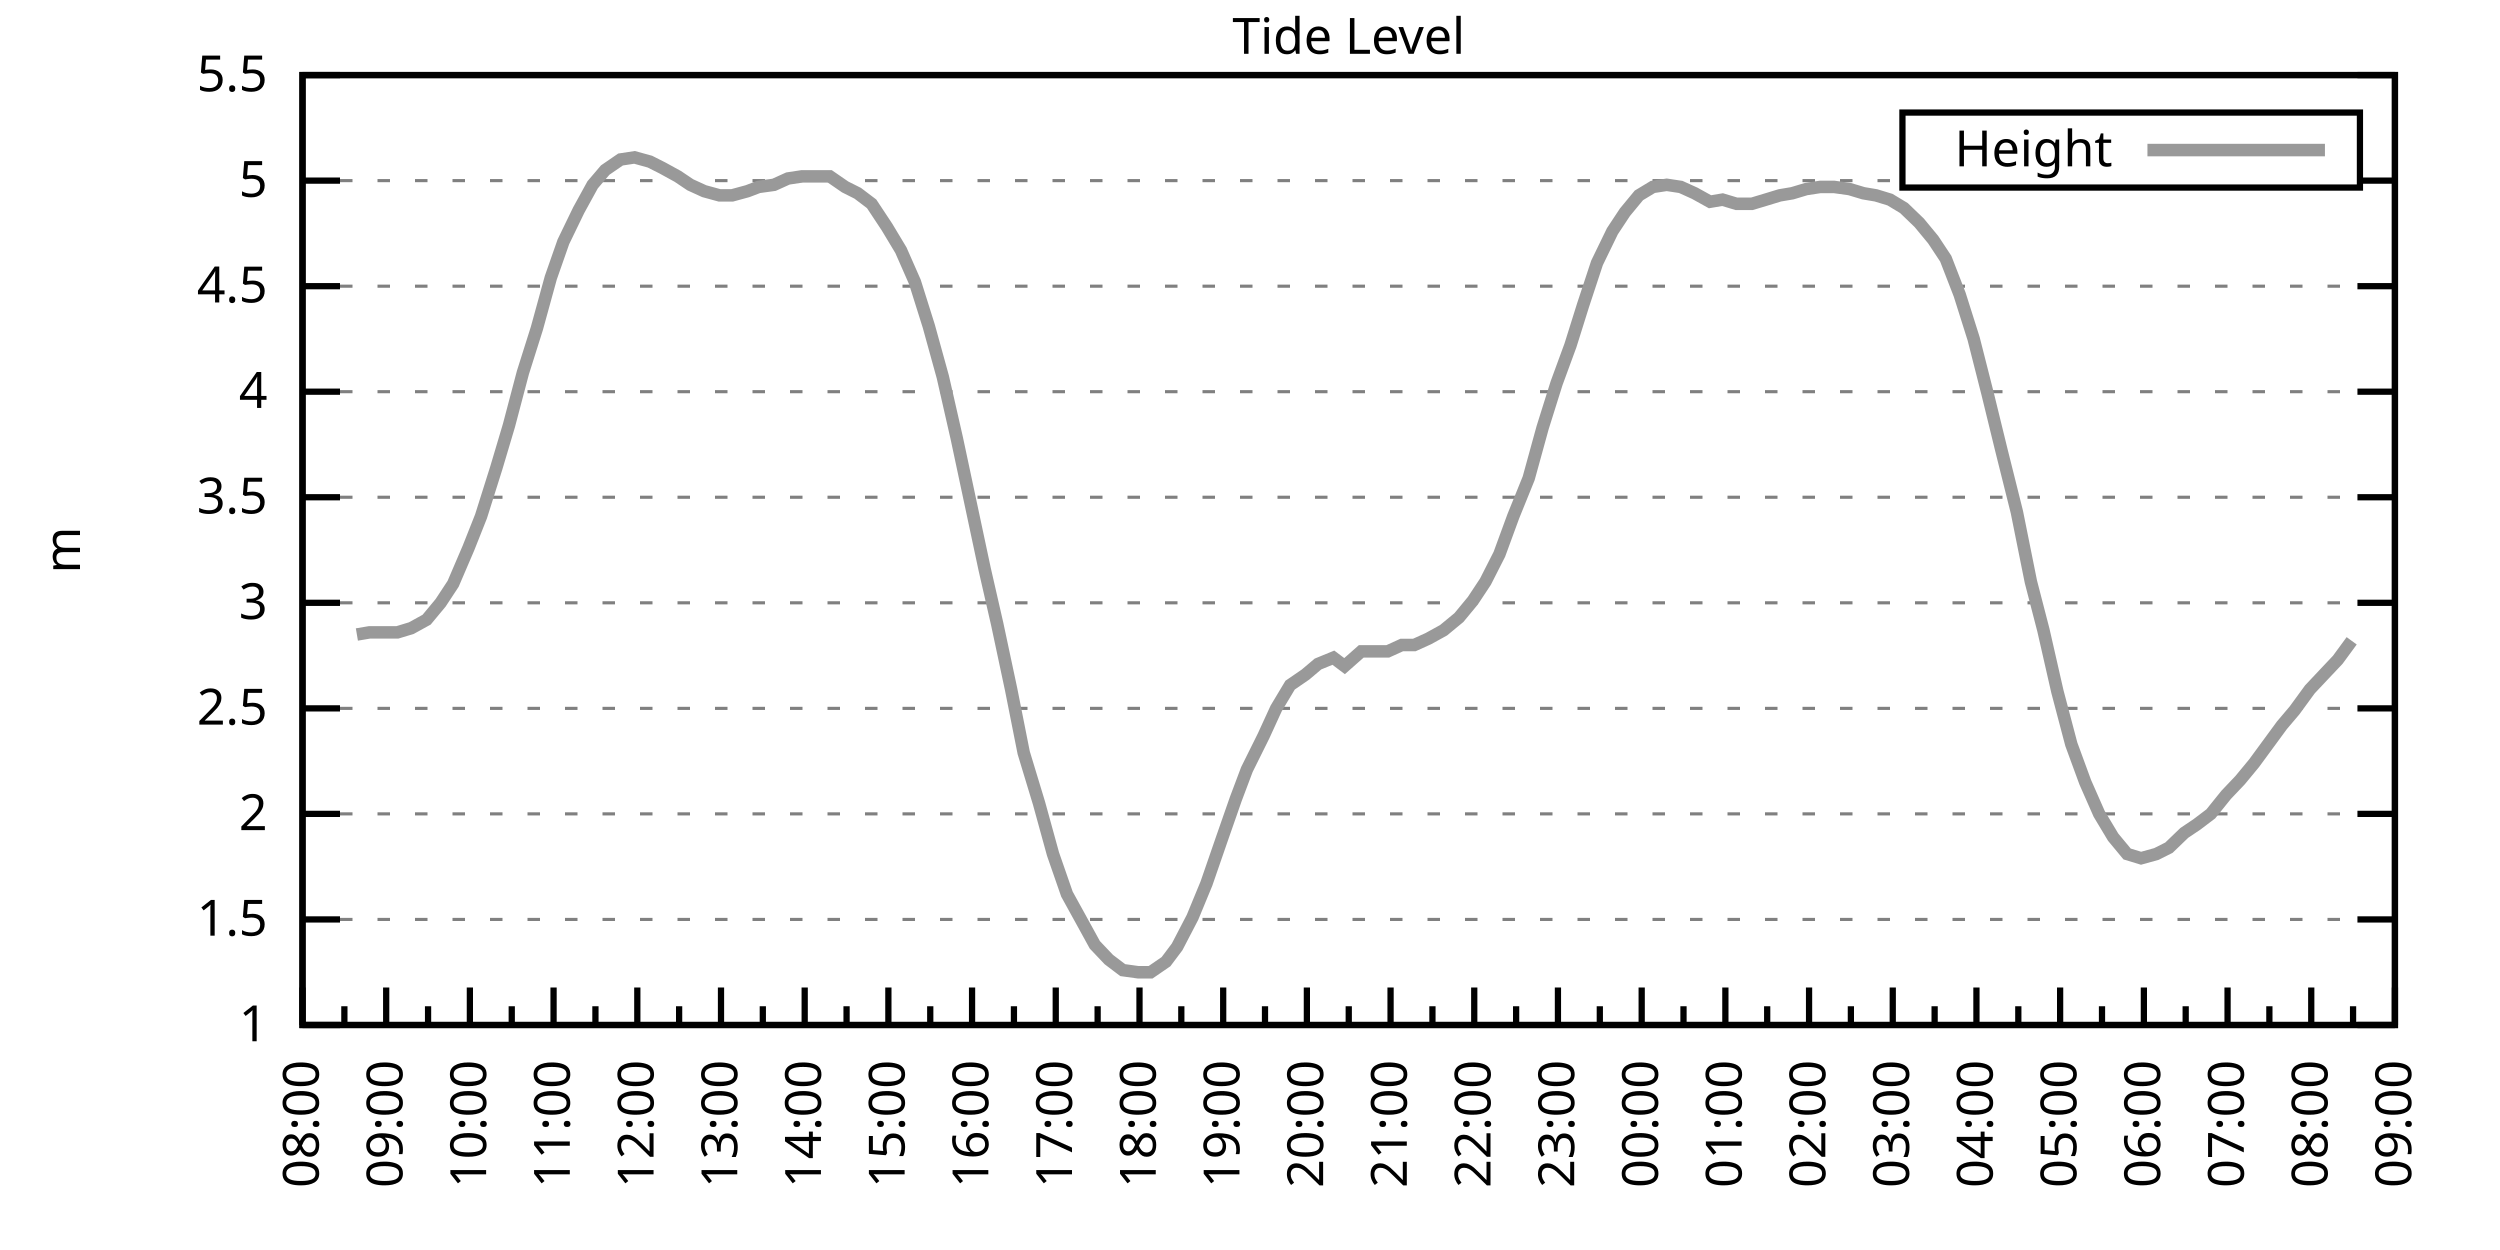
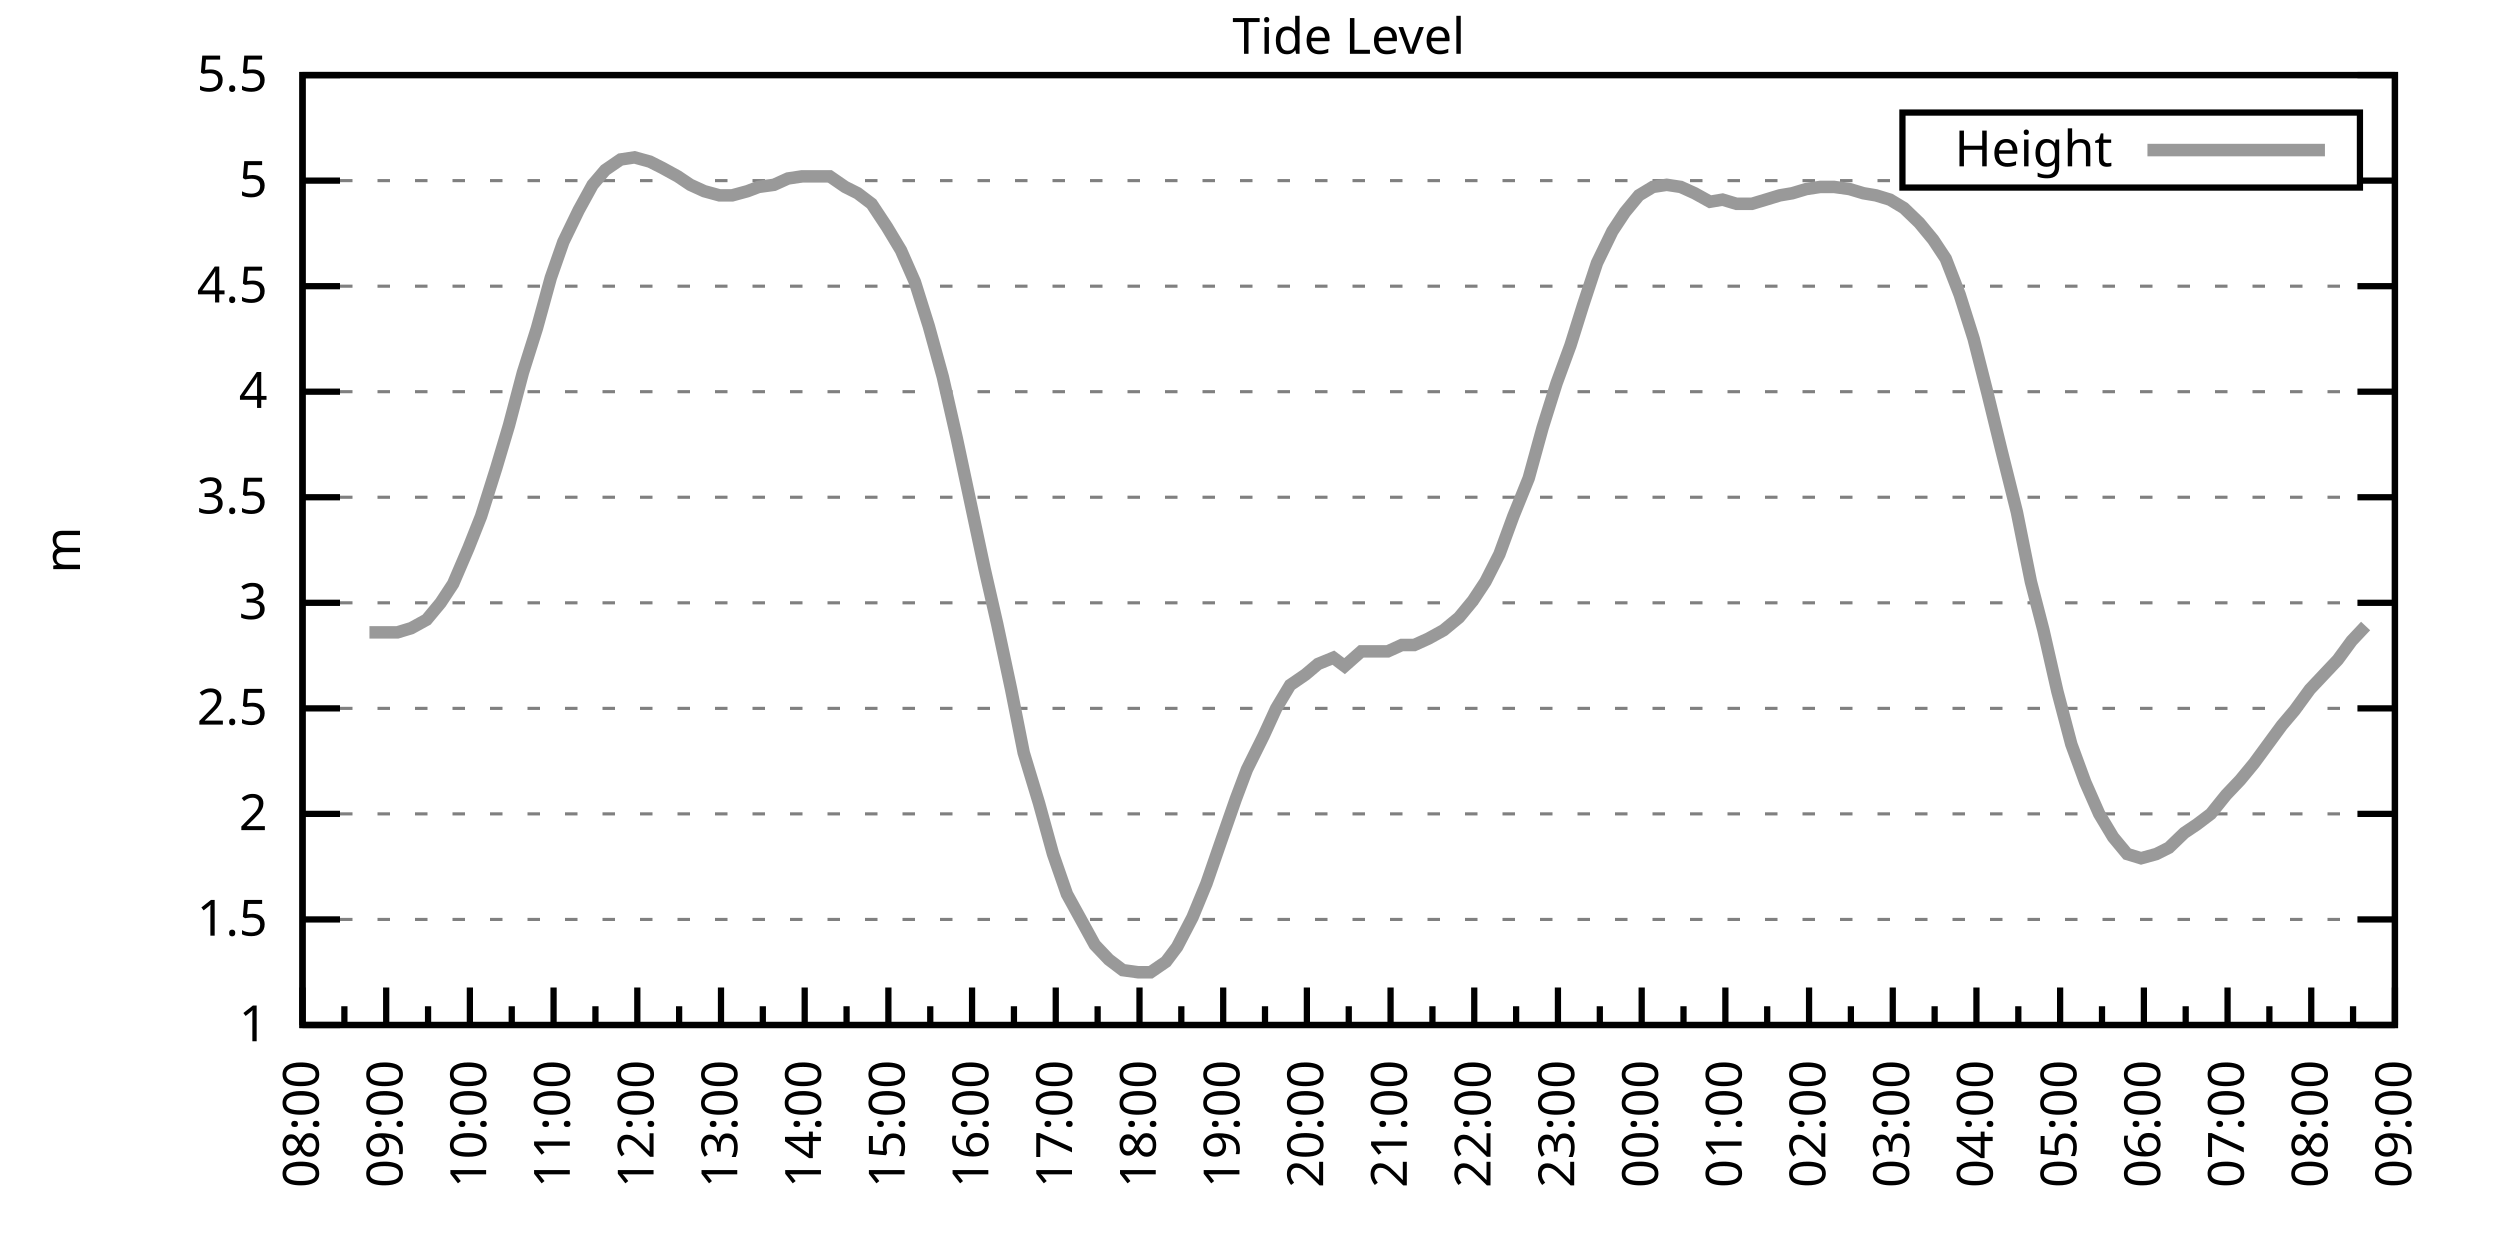
<svg xmlns="http://www.w3.org/2000/svg" xmlns:xlink="http://www.w3.org/1999/xlink" width="400" height="200" viewBox="0 0 400 200">
  <g id="gnuplot_canvas">
    <rect x="0" y="0" width="400" height="200" fill="none" />
    <defs>
      <circle id="gpDot" r="0.5" stroke-width="0.5" stroke="currentColor" />
      <path id="gpPt0" stroke-width="0.333" stroke="currentColor" d="M-1,0 h2 M0,-1 v2" />
      <path id="gpPt1" stroke-width="0.333" stroke="currentColor" d="M-1,-1 L1,1 M1,-1 L-1,1" />
      <path id="gpPt2" stroke-width="0.333" stroke="currentColor" d="M-1,0 L1,0 M0,-1 L0,1 M-1,-1 L1,1 M-1,1 L1,-1" />
      <rect id="gpPt3" stroke-width="0.333" stroke="currentColor" x="-1" y="-1" width="2" height="2" />
      <rect id="gpPt4" stroke-width="0.333" stroke="currentColor" fill="currentColor" x="-1" y="-1" width="2" height="2" />
      <circle id="gpPt5" stroke-width="0.333" stroke="currentColor" cx="0" cy="0" r="1" />
      <use xlink:href="#gpPt5" id="gpPt6" fill="currentColor" stroke="none" />
      <path id="gpPt7" stroke-width="0.333" stroke="currentColor" d="M0,-1.33 L-1.33,0.67 L1.33,0.67 z" />
      <use xlink:href="#gpPt7" id="gpPt8" fill="currentColor" stroke="none" />
      <use xlink:href="#gpPt7" id="gpPt9" stroke="currentColor" transform="rotate(180)" />
      <use xlink:href="#gpPt9" id="gpPt10" fill="currentColor" stroke="none" />
      <use xlink:href="#gpPt3" id="gpPt11" stroke="currentColor" transform="rotate(45)" />
      <use xlink:href="#gpPt11" id="gpPt12" fill="currentColor" stroke="none" />
      <path id="gpPt13" stroke-width="0.333" stroke="currentColor" d="M0,1.330 L1.265,0.411 L0.782,-1.067 L-0.782,-1.076 L-1.265,0.411 z" />
      <use xlink:href="#gpPt13" id="gpPt14" fill="currentColor" stroke="none" />
      <filter id="textbox" filterUnits="objectBoundingBox" x="0" y="0" height="1" width="1">
        <feFlood flood-color="white" flood-opacity="1" result="bgnd" />
        <feComposite in="SourceGraphic" in2="bgnd" operator="atop" />
      </filter>
      <filter id="greybox" filterUnits="objectBoundingBox" x="0" y="0" height="1" width="1">
        <feFlood flood-color="lightgrey" flood-opacity="1" result="grey" />
        <feComposite in="SourceGraphic" in2="grey" operator="atop" />
      </filter>
    </defs>
    <g fill="none" color="white" stroke="currentColor" stroke-width="1.00" stroke-linecap="butt" stroke-linejoin="miter">
</g>
    <g fill="none" color="black" stroke="currentColor" stroke-width="1.00" stroke-linecap="butt" stroke-linejoin="miter">
      <g stroke="none" shape-rendering="crispEdges">
        <polygon fill="rgb(255, 255, 255)" points="48.40,164.00 383.18,164.00 383.18,12.02 48.40,12.02 " />
      </g>
    </g>
    <g fill="none" color="black" stroke="currentColor" stroke-width="1.00" stroke-linecap="butt" stroke-linejoin="miter">
</g>
    <g fill="none" color="black" stroke="black" stroke-width="0.50" stroke-linecap="butt" stroke-linejoin="miter">
</g>
    <g fill="none" color="gray" stroke="currentColor" stroke-width="0.50" stroke-linecap="butt" stroke-linejoin="miter">
      <path stroke="gray" stroke-dasharray="2,4" class="gridline" d="M48.40,164.00 L383.19,164.00  " />
    </g>
    <g fill="none" color="gray" stroke="gray" stroke-width="1.00" stroke-linecap="butt" stroke-linejoin="miter">
</g>
    <g fill="none" color="black" stroke="currentColor" stroke-width="1.00" stroke-linecap="butt" stroke-linejoin="miter">
      <path stroke="black" d="M48.40,164.00 L54.40,164.00 M383.19,164.00 L377.19,164.00  " />
      <g transform="translate(42.80,166.60)" stroke="none" fill="black" font-family="Sans" font-size="8.00" text-anchor="end">
        <text>
          <tspan font-family="Sans"> 1</tspan>
        </text>
      </g>
    </g>
    <g fill="none" color="black" stroke="currentColor" stroke-width="1.00" stroke-linecap="butt" stroke-linejoin="miter">
</g>
    <g fill="none" color="black" stroke="black" stroke-width="0.50" stroke-linecap="butt" stroke-linejoin="miter">
</g>
    <g fill="none" color="gray" stroke="currentColor" stroke-width="0.50" stroke-linecap="butt" stroke-linejoin="miter">
      <path stroke="gray" stroke-dasharray="2,4" class="gridline" d="M48.40,147.11 L383.19,147.11  " />
    </g>
    <g fill="none" color="gray" stroke="gray" stroke-width="1.00" stroke-linecap="butt" stroke-linejoin="miter">
</g>
    <g fill="none" color="black" stroke="currentColor" stroke-width="1.00" stroke-linecap="butt" stroke-linejoin="miter">
      <path stroke="black" d="M48.40,147.11 L54.40,147.11 M383.19,147.11 L377.19,147.11  " />
      <g transform="translate(42.80,149.71)" stroke="none" fill="black" font-family="Sans" font-size="8.00" text-anchor="end">
        <text>
          <tspan font-family="Sans"> 1.5</tspan>
        </text>
      </g>
    </g>
    <g fill="none" color="black" stroke="currentColor" stroke-width="1.00" stroke-linecap="butt" stroke-linejoin="miter">
</g>
    <g fill="none" color="black" stroke="black" stroke-width="0.50" stroke-linecap="butt" stroke-linejoin="miter">
</g>
    <g fill="none" color="gray" stroke="currentColor" stroke-width="0.50" stroke-linecap="butt" stroke-linejoin="miter">
      <path stroke="gray" stroke-dasharray="2,4" class="gridline" d="M48.40,130.22 L383.19,130.22  " />
    </g>
    <g fill="none" color="gray" stroke="gray" stroke-width="1.00" stroke-linecap="butt" stroke-linejoin="miter">
</g>
    <g fill="none" color="black" stroke="currentColor" stroke-width="1.00" stroke-linecap="butt" stroke-linejoin="miter">
      <path stroke="black" d="M48.40,130.22 L54.40,130.22 M383.19,130.22 L377.19,130.22  " />
      <g transform="translate(42.80,132.82)" stroke="none" fill="black" font-family="Sans" font-size="8.00" text-anchor="end">
        <text>
          <tspan font-family="Sans"> 2</tspan>
        </text>
      </g>
    </g>
    <g fill="none" color="black" stroke="currentColor" stroke-width="1.00" stroke-linecap="butt" stroke-linejoin="miter">
</g>
    <g fill="none" color="black" stroke="black" stroke-width="0.50" stroke-linecap="butt" stroke-linejoin="miter">
</g>
    <g fill="none" color="gray" stroke="currentColor" stroke-width="0.50" stroke-linecap="butt" stroke-linejoin="miter">
      <path stroke="gray" stroke-dasharray="2,4" class="gridline" d="M48.40,113.34 L383.19,113.34  " />
    </g>
    <g fill="none" color="gray" stroke="gray" stroke-width="1.00" stroke-linecap="butt" stroke-linejoin="miter">
</g>
    <g fill="none" color="black" stroke="currentColor" stroke-width="1.00" stroke-linecap="butt" stroke-linejoin="miter">
      <path stroke="black" d="M48.40,113.34 L54.40,113.34 M383.19,113.34 L377.19,113.34  " />
      <g transform="translate(42.80,115.94)" stroke="none" fill="black" font-family="Sans" font-size="8.00" text-anchor="end">
        <text>
          <tspan font-family="Sans"> 2.5</tspan>
        </text>
      </g>
    </g>
    <g fill="none" color="black" stroke="currentColor" stroke-width="1.00" stroke-linecap="butt" stroke-linejoin="miter">
</g>
    <g fill="none" color="black" stroke="black" stroke-width="0.50" stroke-linecap="butt" stroke-linejoin="miter">
</g>
    <g fill="none" color="gray" stroke="currentColor" stroke-width="0.50" stroke-linecap="butt" stroke-linejoin="miter">
      <path stroke="gray" stroke-dasharray="2,4" class="gridline" d="M48.40,96.45 L383.19,96.45  " />
    </g>
    <g fill="none" color="gray" stroke="gray" stroke-width="1.00" stroke-linecap="butt" stroke-linejoin="miter">
</g>
    <g fill="none" color="black" stroke="currentColor" stroke-width="1.00" stroke-linecap="butt" stroke-linejoin="miter">
      <path stroke="black" d="M48.40,96.45 L54.40,96.45 M383.19,96.45 L377.19,96.45  " />
      <g transform="translate(42.80,99.05)" stroke="none" fill="black" font-family="Sans" font-size="8.00" text-anchor="end">
        <text>
          <tspan font-family="Sans"> 3</tspan>
        </text>
      </g>
    </g>
    <g fill="none" color="black" stroke="currentColor" stroke-width="1.00" stroke-linecap="butt" stroke-linejoin="miter">
</g>
    <g fill="none" color="black" stroke="black" stroke-width="0.50" stroke-linecap="butt" stroke-linejoin="miter">
</g>
    <g fill="none" color="gray" stroke="currentColor" stroke-width="0.50" stroke-linecap="butt" stroke-linejoin="miter">
      <path stroke="gray" stroke-dasharray="2,4" class="gridline" d="M48.40,79.56 L383.19,79.56  " />
    </g>
    <g fill="none" color="gray" stroke="gray" stroke-width="1.00" stroke-linecap="butt" stroke-linejoin="miter">
</g>
    <g fill="none" color="black" stroke="currentColor" stroke-width="1.00" stroke-linecap="butt" stroke-linejoin="miter">
      <path stroke="black" d="M48.40,79.56 L54.40,79.56 M383.19,79.56 L377.19,79.56  " />
      <g transform="translate(42.80,82.16)" stroke="none" fill="black" font-family="Sans" font-size="8.00" text-anchor="end">
        <text>
          <tspan font-family="Sans"> 3.5</tspan>
        </text>
      </g>
    </g>
    <g fill="none" color="black" stroke="currentColor" stroke-width="1.00" stroke-linecap="butt" stroke-linejoin="miter">
</g>
    <g fill="none" color="black" stroke="black" stroke-width="0.50" stroke-linecap="butt" stroke-linejoin="miter">
</g>
    <g fill="none" color="gray" stroke="currentColor" stroke-width="0.50" stroke-linecap="butt" stroke-linejoin="miter">
      <path stroke="gray" stroke-dasharray="2,4" class="gridline" d="M48.40,62.67 L383.19,62.67  " />
    </g>
    <g fill="none" color="gray" stroke="gray" stroke-width="1.00" stroke-linecap="butt" stroke-linejoin="miter">
</g>
    <g fill="none" color="black" stroke="currentColor" stroke-width="1.00" stroke-linecap="butt" stroke-linejoin="miter">
      <path stroke="black" d="M48.40,62.67 L54.40,62.67 M383.19,62.67 L377.19,62.67  " />
      <g transform="translate(42.80,65.27)" stroke="none" fill="black" font-family="Sans" font-size="8.00" text-anchor="end">
        <text>
          <tspan font-family="Sans"> 4</tspan>
        </text>
      </g>
    </g>
    <g fill="none" color="black" stroke="currentColor" stroke-width="1.00" stroke-linecap="butt" stroke-linejoin="miter">
</g>
    <g fill="none" color="black" stroke="black" stroke-width="0.50" stroke-linecap="butt" stroke-linejoin="miter">
</g>
    <g fill="none" color="gray" stroke="currentColor" stroke-width="0.50" stroke-linecap="butt" stroke-linejoin="miter">
      <path stroke="gray" stroke-dasharray="2,4" class="gridline" d="M48.40,45.79 L383.19,45.79  " />
    </g>
    <g fill="none" color="gray" stroke="gray" stroke-width="1.00" stroke-linecap="butt" stroke-linejoin="miter">
</g>
    <g fill="none" color="black" stroke="currentColor" stroke-width="1.00" stroke-linecap="butt" stroke-linejoin="miter">
      <path stroke="black" d="M48.40,45.79 L54.40,45.79 M383.19,45.79 L377.19,45.79  " />
      <g transform="translate(42.80,48.39)" stroke="none" fill="black" font-family="Sans" font-size="8.00" text-anchor="end">
        <text>
          <tspan font-family="Sans"> 4.5</tspan>
        </text>
      </g>
    </g>
    <g fill="none" color="black" stroke="currentColor" stroke-width="1.00" stroke-linecap="butt" stroke-linejoin="miter">
</g>
    <g fill="none" color="black" stroke="black" stroke-width="0.50" stroke-linecap="butt" stroke-linejoin="miter">
</g>
    <g fill="none" color="gray" stroke="currentColor" stroke-width="0.50" stroke-linecap="butt" stroke-linejoin="miter">
      <path stroke="gray" stroke-dasharray="2,4" class="gridline" d="M48.40,28.90 L304.39,28.90 M377.59,28.90 L383.19,28.90  " />
    </g>
    <g fill="none" color="gray" stroke="gray" stroke-width="1.00" stroke-linecap="butt" stroke-linejoin="miter">
</g>
    <g fill="none" color="black" stroke="currentColor" stroke-width="1.00" stroke-linecap="butt" stroke-linejoin="miter">
      <path stroke="black" d="M48.40,28.90 L54.40,28.90 M383.19,28.90 L377.19,28.90  " />
      <g transform="translate(42.80,31.50)" stroke="none" fill="black" font-family="Sans" font-size="8.00" text-anchor="end">
        <text>
          <tspan font-family="Sans"> 5</tspan>
        </text>
      </g>
    </g>
    <g fill="none" color="black" stroke="currentColor" stroke-width="1.00" stroke-linecap="butt" stroke-linejoin="miter">
</g>
    <g fill="none" color="black" stroke="black" stroke-width="0.50" stroke-linecap="butt" stroke-linejoin="miter">
</g>
    <g fill="none" color="gray" stroke="currentColor" stroke-width="0.50" stroke-linecap="butt" stroke-linejoin="miter">
      <path stroke="gray" stroke-dasharray="2,4" class="gridline" d="M48.40,12.01 L383.19,12.01  " />
    </g>
    <g fill="none" color="gray" stroke="gray" stroke-width="1.00" stroke-linecap="butt" stroke-linejoin="miter">
</g>
    <g fill="none" color="black" stroke="currentColor" stroke-width="1.00" stroke-linecap="butt" stroke-linejoin="miter">
      <path stroke="black" d="M48.40,12.01 L54.40,12.01 M383.19,12.01 L377.19,12.01  " />
      <g transform="translate(42.80,14.61)" stroke="none" fill="black" font-family="Sans" font-size="8.00" text-anchor="end">
        <text>
          <tspan font-family="Sans"> 5.5</tspan>
        </text>
      </g>
    </g>
    <g fill="none" color="black" stroke="currentColor" stroke-width="1.00" stroke-linecap="butt" stroke-linejoin="miter">
      <path stroke="black" d="M48.40,164.00 L48.40,158.00  " />
      <g transform="translate(51.00,169.60) rotate(270)" stroke="none" fill="black" font-family="Sans" font-size="8.00" text-anchor="end">
        <text>
          <tspan font-family="Sans">08:00</tspan>
        </text>
      </g>
    </g>
    <g fill="none" color="black" stroke="currentColor" stroke-width="1.00" stroke-linecap="butt" stroke-linejoin="miter">
      <path stroke="black" d="M55.10,164.00 L55.10,161.00 M61.79,164.00 L61.79,158.00  " />
      <g transform="translate(64.39,169.60) rotate(270)" stroke="none" fill="black" font-family="Sans" font-size="8.00" text-anchor="end">
        <text>
          <tspan font-family="Sans">09:00</tspan>
        </text>
      </g>
    </g>
    <g fill="none" color="black" stroke="currentColor" stroke-width="1.00" stroke-linecap="butt" stroke-linejoin="miter">
      <path stroke="black" d="M68.49,164.00 L68.49,161.00 M75.18,164.00 L75.18,158.00  " />
      <g transform="translate(77.78,169.60) rotate(270)" stroke="none" fill="black" font-family="Sans" font-size="8.00" text-anchor="end">
        <text>
          <tspan font-family="Sans">10:00</tspan>
        </text>
      </g>
    </g>
    <g fill="none" color="black" stroke="currentColor" stroke-width="1.00" stroke-linecap="butt" stroke-linejoin="miter">
      <path stroke="black" d="M81.88,164.00 L81.88,161.00 M88.57,164.00 L88.57,158.00  " />
      <g transform="translate(91.17,169.60) rotate(270)" stroke="none" fill="black" font-family="Sans" font-size="8.00" text-anchor="end">
        <text>
          <tspan font-family="Sans">11:00</tspan>
        </text>
      </g>
    </g>
    <g fill="none" color="black" stroke="currentColor" stroke-width="1.00" stroke-linecap="butt" stroke-linejoin="miter">
      <path stroke="black" d="M95.27,164.00 L95.27,161.00 M101.97,164.00 L101.97,158.00  " />
      <g transform="translate(104.57,169.60) rotate(270)" stroke="none" fill="black" font-family="Sans" font-size="8.00" text-anchor="end">
        <text>
          <tspan font-family="Sans">12:00</tspan>
        </text>
      </g>
    </g>
    <g fill="none" color="black" stroke="currentColor" stroke-width="1.00" stroke-linecap="butt" stroke-linejoin="miter">
      <path stroke="black" d="M108.66,164.00 L108.66,161.00 M115.36,164.00 L115.36,158.00  " />
      <g transform="translate(117.96,169.60) rotate(270)" stroke="none" fill="black" font-family="Sans" font-size="8.00" text-anchor="end">
        <text>
          <tspan font-family="Sans">13:00</tspan>
        </text>
      </g>
    </g>
    <g fill="none" color="black" stroke="currentColor" stroke-width="1.00" stroke-linecap="butt" stroke-linejoin="miter">
      <path stroke="black" d="M122.05,164.00 L122.05,161.00 M128.75,164.00 L128.75,158.00  " />
      <g transform="translate(131.35,169.60) rotate(270)" stroke="none" fill="black" font-family="Sans" font-size="8.00" text-anchor="end">
        <text>
          <tspan font-family="Sans">14:00</tspan>
        </text>
      </g>
    </g>
    <g fill="none" color="black" stroke="currentColor" stroke-width="1.00" stroke-linecap="butt" stroke-linejoin="miter">
      <path stroke="black" d="M135.45,164.00 L135.45,161.00 M142.14,164.00 L142.14,158.00  " />
      <g transform="translate(144.74,169.60) rotate(270)" stroke="none" fill="black" font-family="Sans" font-size="8.00" text-anchor="end">
        <text>
          <tspan font-family="Sans">15:00</tspan>
        </text>
      </g>
    </g>
    <g fill="none" color="black" stroke="currentColor" stroke-width="1.00" stroke-linecap="butt" stroke-linejoin="miter">
      <path stroke="black" d="M148.84,164.00 L148.84,161.00 M155.53,164.00 L155.53,158.00  " />
      <g transform="translate(158.13,169.60) rotate(270)" stroke="none" fill="black" font-family="Sans" font-size="8.00" text-anchor="end">
        <text>
          <tspan font-family="Sans">16:00</tspan>
        </text>
      </g>
    </g>
    <g fill="none" color="black" stroke="currentColor" stroke-width="1.00" stroke-linecap="butt" stroke-linejoin="miter">
      <path stroke="black" d="M162.23,164.00 L162.23,161.00 M168.92,164.00 L168.92,158.00  " />
      <g transform="translate(171.52,169.60) rotate(270)" stroke="none" fill="black" font-family="Sans" font-size="8.00" text-anchor="end">
        <text>
          <tspan font-family="Sans">17:00</tspan>
        </text>
      </g>
    </g>
    <g fill="none" color="black" stroke="currentColor" stroke-width="1.00" stroke-linecap="butt" stroke-linejoin="miter">
      <path stroke="black" d="M175.62,164.00 L175.62,161.00 M182.32,164.00 L182.32,158.00  " />
      <g transform="translate(184.92,169.60) rotate(270)" stroke="none" fill="black" font-family="Sans" font-size="8.00" text-anchor="end">
        <text>
          <tspan font-family="Sans">18:00</tspan>
        </text>
      </g>
    </g>
    <g fill="none" color="black" stroke="currentColor" stroke-width="1.00" stroke-linecap="butt" stroke-linejoin="miter">
      <path stroke="black" d="M189.01,164.00 L189.01,161.00 M195.71,164.00 L195.71,158.00  " />
      <g transform="translate(198.31,169.60) rotate(270)" stroke="none" fill="black" font-family="Sans" font-size="8.00" text-anchor="end">
        <text>
          <tspan font-family="Sans">19:00</tspan>
        </text>
      </g>
    </g>
    <g fill="none" color="black" stroke="currentColor" stroke-width="1.00" stroke-linecap="butt" stroke-linejoin="miter">
      <path stroke="black" d="M202.40,164.00 L202.40,161.00 M209.10,164.00 L209.10,158.00  " />
      <g transform="translate(211.70,169.60) rotate(270)" stroke="none" fill="black" font-family="Sans" font-size="8.00" text-anchor="end">
        <text>
          <tspan font-family="Sans">20:00</tspan>
        </text>
      </g>
    </g>
    <g fill="none" color="black" stroke="currentColor" stroke-width="1.00" stroke-linecap="butt" stroke-linejoin="miter">
      <path stroke="black" d="M215.80,164.00 L215.80,161.00 M222.49,164.00 L222.49,158.00  " />
      <g transform="translate(225.09,169.60) rotate(270)" stroke="none" fill="black" font-family="Sans" font-size="8.00" text-anchor="end">
        <text>
          <tspan font-family="Sans">21:00</tspan>
        </text>
      </g>
    </g>
    <g fill="none" color="black" stroke="currentColor" stroke-width="1.00" stroke-linecap="butt" stroke-linejoin="miter">
      <path stroke="black" d="M229.19,164.00 L229.19,161.00 M235.88,164.00 L235.88,158.00  " />
      <g transform="translate(238.48,169.60) rotate(270)" stroke="none" fill="black" font-family="Sans" font-size="8.00" text-anchor="end">
        <text>
          <tspan font-family="Sans">22:00</tspan>
        </text>
      </g>
    </g>
    <g fill="none" color="black" stroke="currentColor" stroke-width="1.00" stroke-linecap="butt" stroke-linejoin="miter">
      <path stroke="black" d="M242.58,164.00 L242.58,161.00 M249.27,164.00 L249.27,158.00  " />
      <g transform="translate(251.87,169.60) rotate(270)" stroke="none" fill="black" font-family="Sans" font-size="8.00" text-anchor="end">
        <text>
          <tspan font-family="Sans">23:00</tspan>
        </text>
      </g>
    </g>
    <g fill="none" color="black" stroke="currentColor" stroke-width="1.00" stroke-linecap="butt" stroke-linejoin="miter">
      <path stroke="black" d="M255.97,164.00 L255.97,161.00 M262.67,164.00 L262.67,158.00  " />
      <g transform="translate(265.27,169.60) rotate(270)" stroke="none" fill="black" font-family="Sans" font-size="8.00" text-anchor="end">
        <text>
          <tspan font-family="Sans">00:00</tspan>
        </text>
      </g>
    </g>
    <g fill="none" color="black" stroke="currentColor" stroke-width="1.00" stroke-linecap="butt" stroke-linejoin="miter">
      <path stroke="black" d="M269.36,164.00 L269.36,161.00 M276.06,164.00 L276.06,158.00  " />
      <g transform="translate(278.66,169.60) rotate(270)" stroke="none" fill="black" font-family="Sans" font-size="8.00" text-anchor="end">
        <text>
          <tspan font-family="Sans">01:00</tspan>
        </text>
      </g>
    </g>
    <g fill="none" color="black" stroke="currentColor" stroke-width="1.00" stroke-linecap="butt" stroke-linejoin="miter">
      <path stroke="black" d="M282.75,164.00 L282.75,161.00 M289.45,164.00 L289.45,158.00  " />
      <g transform="translate(292.05,169.60) rotate(270)" stroke="none" fill="black" font-family="Sans" font-size="8.00" text-anchor="end">
        <text>
          <tspan font-family="Sans">02:00</tspan>
        </text>
      </g>
    </g>
    <g fill="none" color="black" stroke="currentColor" stroke-width="1.00" stroke-linecap="butt" stroke-linejoin="miter">
      <path stroke="black" d="M296.14,164.00 L296.14,161.00 M302.84,164.00 L302.84,158.00  " />
      <g transform="translate(305.44,169.60) rotate(270)" stroke="none" fill="black" font-family="Sans" font-size="8.00" text-anchor="end">
        <text>
          <tspan font-family="Sans">03:00</tspan>
        </text>
      </g>
    </g>
    <g fill="none" color="black" stroke="currentColor" stroke-width="1.00" stroke-linecap="butt" stroke-linejoin="miter">
      <path stroke="black" d="M309.54,164.00 L309.54,161.00 M316.23,164.00 L316.23,158.00  " />
      <g transform="translate(318.83,169.60) rotate(270)" stroke="none" fill="black" font-family="Sans" font-size="8.00" text-anchor="end">
        <text>
          <tspan font-family="Sans">04:00</tspan>
        </text>
      </g>
    </g>
    <g fill="none" color="black" stroke="currentColor" stroke-width="1.00" stroke-linecap="butt" stroke-linejoin="miter">
      <path stroke="black" d="M322.93,164.00 L322.93,161.00 M329.62,164.00 L329.62,158.00  " />
      <g transform="translate(332.22,169.60) rotate(270)" stroke="none" fill="black" font-family="Sans" font-size="8.00" text-anchor="end">
        <text>
          <tspan font-family="Sans">05:00</tspan>
        </text>
      </g>
    </g>
    <g fill="none" color="black" stroke="currentColor" stroke-width="1.00" stroke-linecap="butt" stroke-linejoin="miter">
      <path stroke="black" d="M336.32,164.00 L336.32,161.00 M343.02,164.00 L343.02,158.00  " />
      <g transform="translate(345.62,169.60) rotate(270)" stroke="none" fill="black" font-family="Sans" font-size="8.00" text-anchor="end">
        <text>
          <tspan font-family="Sans">06:00</tspan>
        </text>
      </g>
    </g>
    <g fill="none" color="black" stroke="currentColor" stroke-width="1.00" stroke-linecap="butt" stroke-linejoin="miter">
      <path stroke="black" d="M349.71,164.00 L349.71,161.00 M356.41,164.00 L356.41,158.00  " />
      <g transform="translate(359.01,169.60) rotate(270)" stroke="none" fill="black" font-family="Sans" font-size="8.00" text-anchor="end">
        <text>
          <tspan font-family="Sans">07:00</tspan>
        </text>
      </g>
    </g>
    <g fill="none" color="black" stroke="currentColor" stroke-width="1.00" stroke-linecap="butt" stroke-linejoin="miter">
      <path stroke="black" d="M363.10,164.00 L363.10,161.00 M369.80,164.00 L369.80,158.00  " />
      <g transform="translate(372.40,169.60) rotate(270)" stroke="none" fill="black" font-family="Sans" font-size="8.00" text-anchor="end">
        <text>
          <tspan font-family="Sans">08:00</tspan>
        </text>
      </g>
    </g>
    <g fill="none" color="black" stroke="currentColor" stroke-width="1.00" stroke-linecap="butt" stroke-linejoin="miter">
      <path stroke="black" d="M376.49,164.00 L376.49,161.00 M383.19,164.00 L383.19,158.00  " />
      <g transform="translate(385.79,169.60) rotate(270)" stroke="none" fill="black" font-family="Sans" font-size="8.00" text-anchor="end">
        <text>
          <tspan font-family="Sans">09:00</tspan>
        </text>
      </g>
    </g>
    <g fill="none" color="black" stroke="currentColor" stroke-width="1.00" stroke-linecap="butt" stroke-linejoin="miter">
</g>
    <g fill="none" color="black" stroke="currentColor" stroke-width="1.00" stroke-linecap="butt" stroke-linejoin="miter">
      <path stroke="black" d="M48.40,12.01 L48.40,164.00 L383.19,164.00 L383.19,12.01 L48.40,12.01 Z  " />
    </g>
    <g fill="none" color="black" stroke="currentColor" stroke-width="1.00" stroke-linecap="butt" stroke-linejoin="miter">
      <g transform="translate(12.80,88.01) rotate(270)" stroke="none" fill="black" font-family="Sans" font-size="8.00" text-anchor="middle">
        <text>
          <tspan font-family="Sans">m</tspan>
        </text>
      </g>
    </g>
    <g fill="none" color="black" stroke="currentColor" stroke-width="1.00" stroke-linecap="butt" stroke-linejoin="miter">
</g>
    <g fill="none" color="black" stroke="currentColor" stroke-width="1.00" stroke-linecap="butt" stroke-linejoin="miter">
      <path stroke="black" d="M304.39,30.01 L304.39,18.01 L377.59,18.01 L377.59,30.01 L304.39,30.01 Z  " />
    </g>
    <g id="Tide_level_plot_1">
      <g fill="none" color="white" stroke="black" stroke-width="2.00" stroke-linecap="butt" stroke-linejoin="miter">
</g>
      <g fill="none" color="black" stroke="currentColor" stroke-width="2.00" stroke-linecap="butt" stroke-linejoin="miter">
        <g transform="translate(337.99,26.61)" stroke="none" fill="black" font-family="Sans" font-size="8.00" text-anchor="end">
          <text>
            <tspan font-family="Sans">Height</tspan>
          </text>
        </g>
      </g>
      <g fill="none" color="black" stroke="currentColor" stroke-width="2.00" stroke-linecap="butt" stroke-linejoin="miter">
-         <path stroke="rgb(153, 153, 153)" d="M343.59,24.01 L371.99,24.01 M57.10,101.52 L59.11,101.18 L61.57,101.18 L63.58,101.18 L65.81,100.50 L68.26,99.15   L70.50,96.45 L72.50,93.41 L74.96,87.67 L76.97,82.60 L79.42,74.83 L81.43,68.08 L83.66,59.63 L85.90,52.54   L88.13,44.43 L90.14,38.69 L92.59,33.63 L94.82,29.57 L96.83,27.21 L99.29,25.52 L101.52,25.18 L103.98,25.86   L105.98,26.87 L108.44,28.22 L110.45,29.57 L112.68,30.59 L115.13,31.26 L117.14,31.26 L119.60,30.59 L121.38,29.91   L123.84,29.57 L126.07,28.56 L128.30,28.22 L130.76,28.22 L132.77,28.22 L135.22,29.91 L137.23,30.92 L139.46,32.61   L141.92,36.33 L144.15,40.04 L146.38,45.11 L148.61,52.20 L150.85,60.31 L153.08,70.10 L155.31,80.57 L157.54,91.04   L159.55,99.83 L161.78,110.30 L163.79,120.43 L166.25,128.54 L168.48,136.64 L170.71,143.06 L172.94,147.11 L175.17,151.17   L177.41,153.53 L179.64,155.22 L182.09,155.56 L184.10,155.56 L186.56,153.87 L188.34,151.50 L190.80,146.77 L193.03,141.37   L195.48,134.28 L197.72,127.86 L199.50,123.13 L202.18,117.73 L204.19,113.34 L206.42,109.62 L208.88,107.93 L210.88,106.24   L213.34,105.23 L215.13,106.58 L217.80,104.22 L220.04,104.22 L222.04,104.22 L224.28,103.20 L226.29,103.20 L228.52,102.19   L230.97,100.84 L233.43,98.81 L235.66,96.11 L237.67,93.07 L239.90,88.68 L242.13,82.60 L244.59,76.52 L246.82,68.42   L249.05,61.32 L251.28,55.24 L253.29,48.83 L255.52,42.07 L257.98,37.00 L259.99,33.96 L262.22,31.26 L264.45,29.91   L266.68,29.57 L268.92,29.91 L271.15,30.92 L273.60,32.28 L275.61,31.94 L277.84,32.61 L280.30,32.61 L282.53,31.94   L284.76,31.26 L286.77,30.92 L289.00,30.25 L291.23,29.91 L293.47,29.91 L295.92,30.25 L298.15,30.92 L300.16,31.26   L302.39,31.94 L304.63,33.29 L307.08,35.65 L309.31,38.35 L311.32,41.39 L313.55,47.14 L315.79,54.23 L318.02,63.01   L320.25,72.13 L322.70,81.93 L324.94,93.07 L326.95,100.84 L329.18,110.63 L331.41,119.08 L333.64,125.16 L335.87,130.22   L338.10,133.94 L340.34,136.64 L342.57,137.32 L345.02,136.64 L347.03,135.63 L349.49,133.26 L351.50,131.91 L353.73,130.22   L356.18,127.18 L358.42,124.82 L360.65,122.12 L362.88,119.08 L365.11,116.04 L367.12,113.67 L369.58,110.30 L371.81,107.93   L374.04,105.57 L376.27,102.53  " />
+         <path stroke="rgb(153, 153, 153)" d="M343.59,24.01 L371.99,24.01 M59.11,101.18 L61.57,101.18 L63.58,101.18 L65.81,100.50 L68.26,99.15 L70.50,96.45   L72.50,93.41 L74.96,87.67 L76.97,82.60 L79.42,74.83 L81.43,68.08 L83.66,59.63 L85.90,52.54 L88.13,44.43   L90.14,38.69 L92.59,33.63 L94.82,29.57 L96.83,27.21 L99.29,25.52 L101.52,25.18 L103.98,25.86 L105.98,26.87   L108.44,28.22 L110.45,29.57 L112.68,30.59 L115.13,31.26 L117.14,31.26 L119.60,30.59 L121.38,29.91 L123.84,29.57   L126.07,28.56 L128.30,28.22 L130.76,28.22 L132.77,28.22 L135.22,29.91 L137.23,30.92 L139.46,32.61 L141.92,36.33   L144.15,40.04 L146.38,45.11 L148.61,52.20 L150.85,60.31 L153.08,70.10 L155.31,80.57 L157.54,91.04 L159.55,99.83   L161.78,110.30 L163.79,120.43 L166.25,128.54 L168.48,136.64 L170.71,143.06 L172.94,147.11 L175.17,151.17 L177.41,153.53   L179.64,155.22 L182.09,155.56 L184.10,155.56 L186.56,153.87 L188.34,151.50 L190.80,146.77 L193.03,141.37 L195.48,134.28   L197.72,127.86 L199.50,123.13 L202.18,117.73 L204.19,113.34 L206.42,109.62 L208.88,107.93 L210.88,106.24 L213.34,105.23   L215.13,106.58 L217.80,104.22 L220.04,104.22 L222.04,104.22 L224.28,103.20 L226.29,103.20 L228.52,102.19 L230.97,100.84   L233.43,98.81 L235.66,96.11 L237.67,93.07 L239.90,88.68 L242.13,82.60 L244.59,76.52 L246.82,68.42 L249.05,61.32   L251.28,55.24 L253.29,48.83 L255.52,42.07 L257.98,37.00 L259.99,33.96 L262.22,31.26 L264.45,29.91 L266.68,29.57   L268.92,29.91 L271.15,30.92 L273.60,32.28 L275.61,31.94 L277.84,32.61 L280.30,32.61 L282.53,31.94 L284.76,31.26   L286.77,30.92 L289.00,30.25 L291.23,29.91 L293.47,29.91 L295.92,30.25 L298.15,30.92 L300.16,31.26 L302.39,31.94   L304.63,33.29 L307.08,35.65 L309.31,38.35 L311.32,41.39 L313.55,47.14 L315.79,54.23 L318.02,63.01 L320.25,72.13   L322.70,81.93 L324.94,93.07 L326.95,100.84 L329.18,110.63 L331.41,119.08 L333.64,125.16 L335.87,130.22 L338.10,133.94   L340.34,136.64 L342.57,137.32 L345.02,136.64 L347.03,135.63 L349.49,133.26 L351.50,131.91 L353.73,130.22 L356.18,127.18   L358.42,124.82 L360.65,122.12 L362.88,119.08 L365.11,116.04 L367.12,113.67 L369.58,110.30 L371.81,107.93 L374.04,105.57   L376.27,102.53 L378.50,100.16  " />
      </g>
    </g>
    <g fill="none" color="black" stroke="currentColor" stroke-width="2.00" stroke-linecap="butt" stroke-linejoin="miter">
</g>
    <g fill="none" color="black" stroke="black" stroke-width="1.00" stroke-linecap="butt" stroke-linejoin="miter">
</g>
    <g fill="none" color="black" stroke="currentColor" stroke-width="1.00" stroke-linecap="butt" stroke-linejoin="miter">
      <path stroke="black" d="M48.40,12.01 L48.40,164.00 L383.19,164.00 L383.19,12.01 L48.40,12.01 Z  " />
    </g>
    <g fill="none" color="black" stroke="currentColor" stroke-width="1.00" stroke-linecap="butt" stroke-linejoin="miter">
      <g transform="translate(215.79,8.61)" stroke="none" fill="black" font-family="Sans" font-size="8.00" text-anchor="middle">
        <text>
          <tspan font-family="Sans">Tide Level</tspan>
        </text>
      </g>
    </g>
    <g fill="none" color="black" stroke="currentColor" stroke-width="1.00" stroke-linecap="butt" stroke-linejoin="miter">
</g>
  </g>
</svg>
